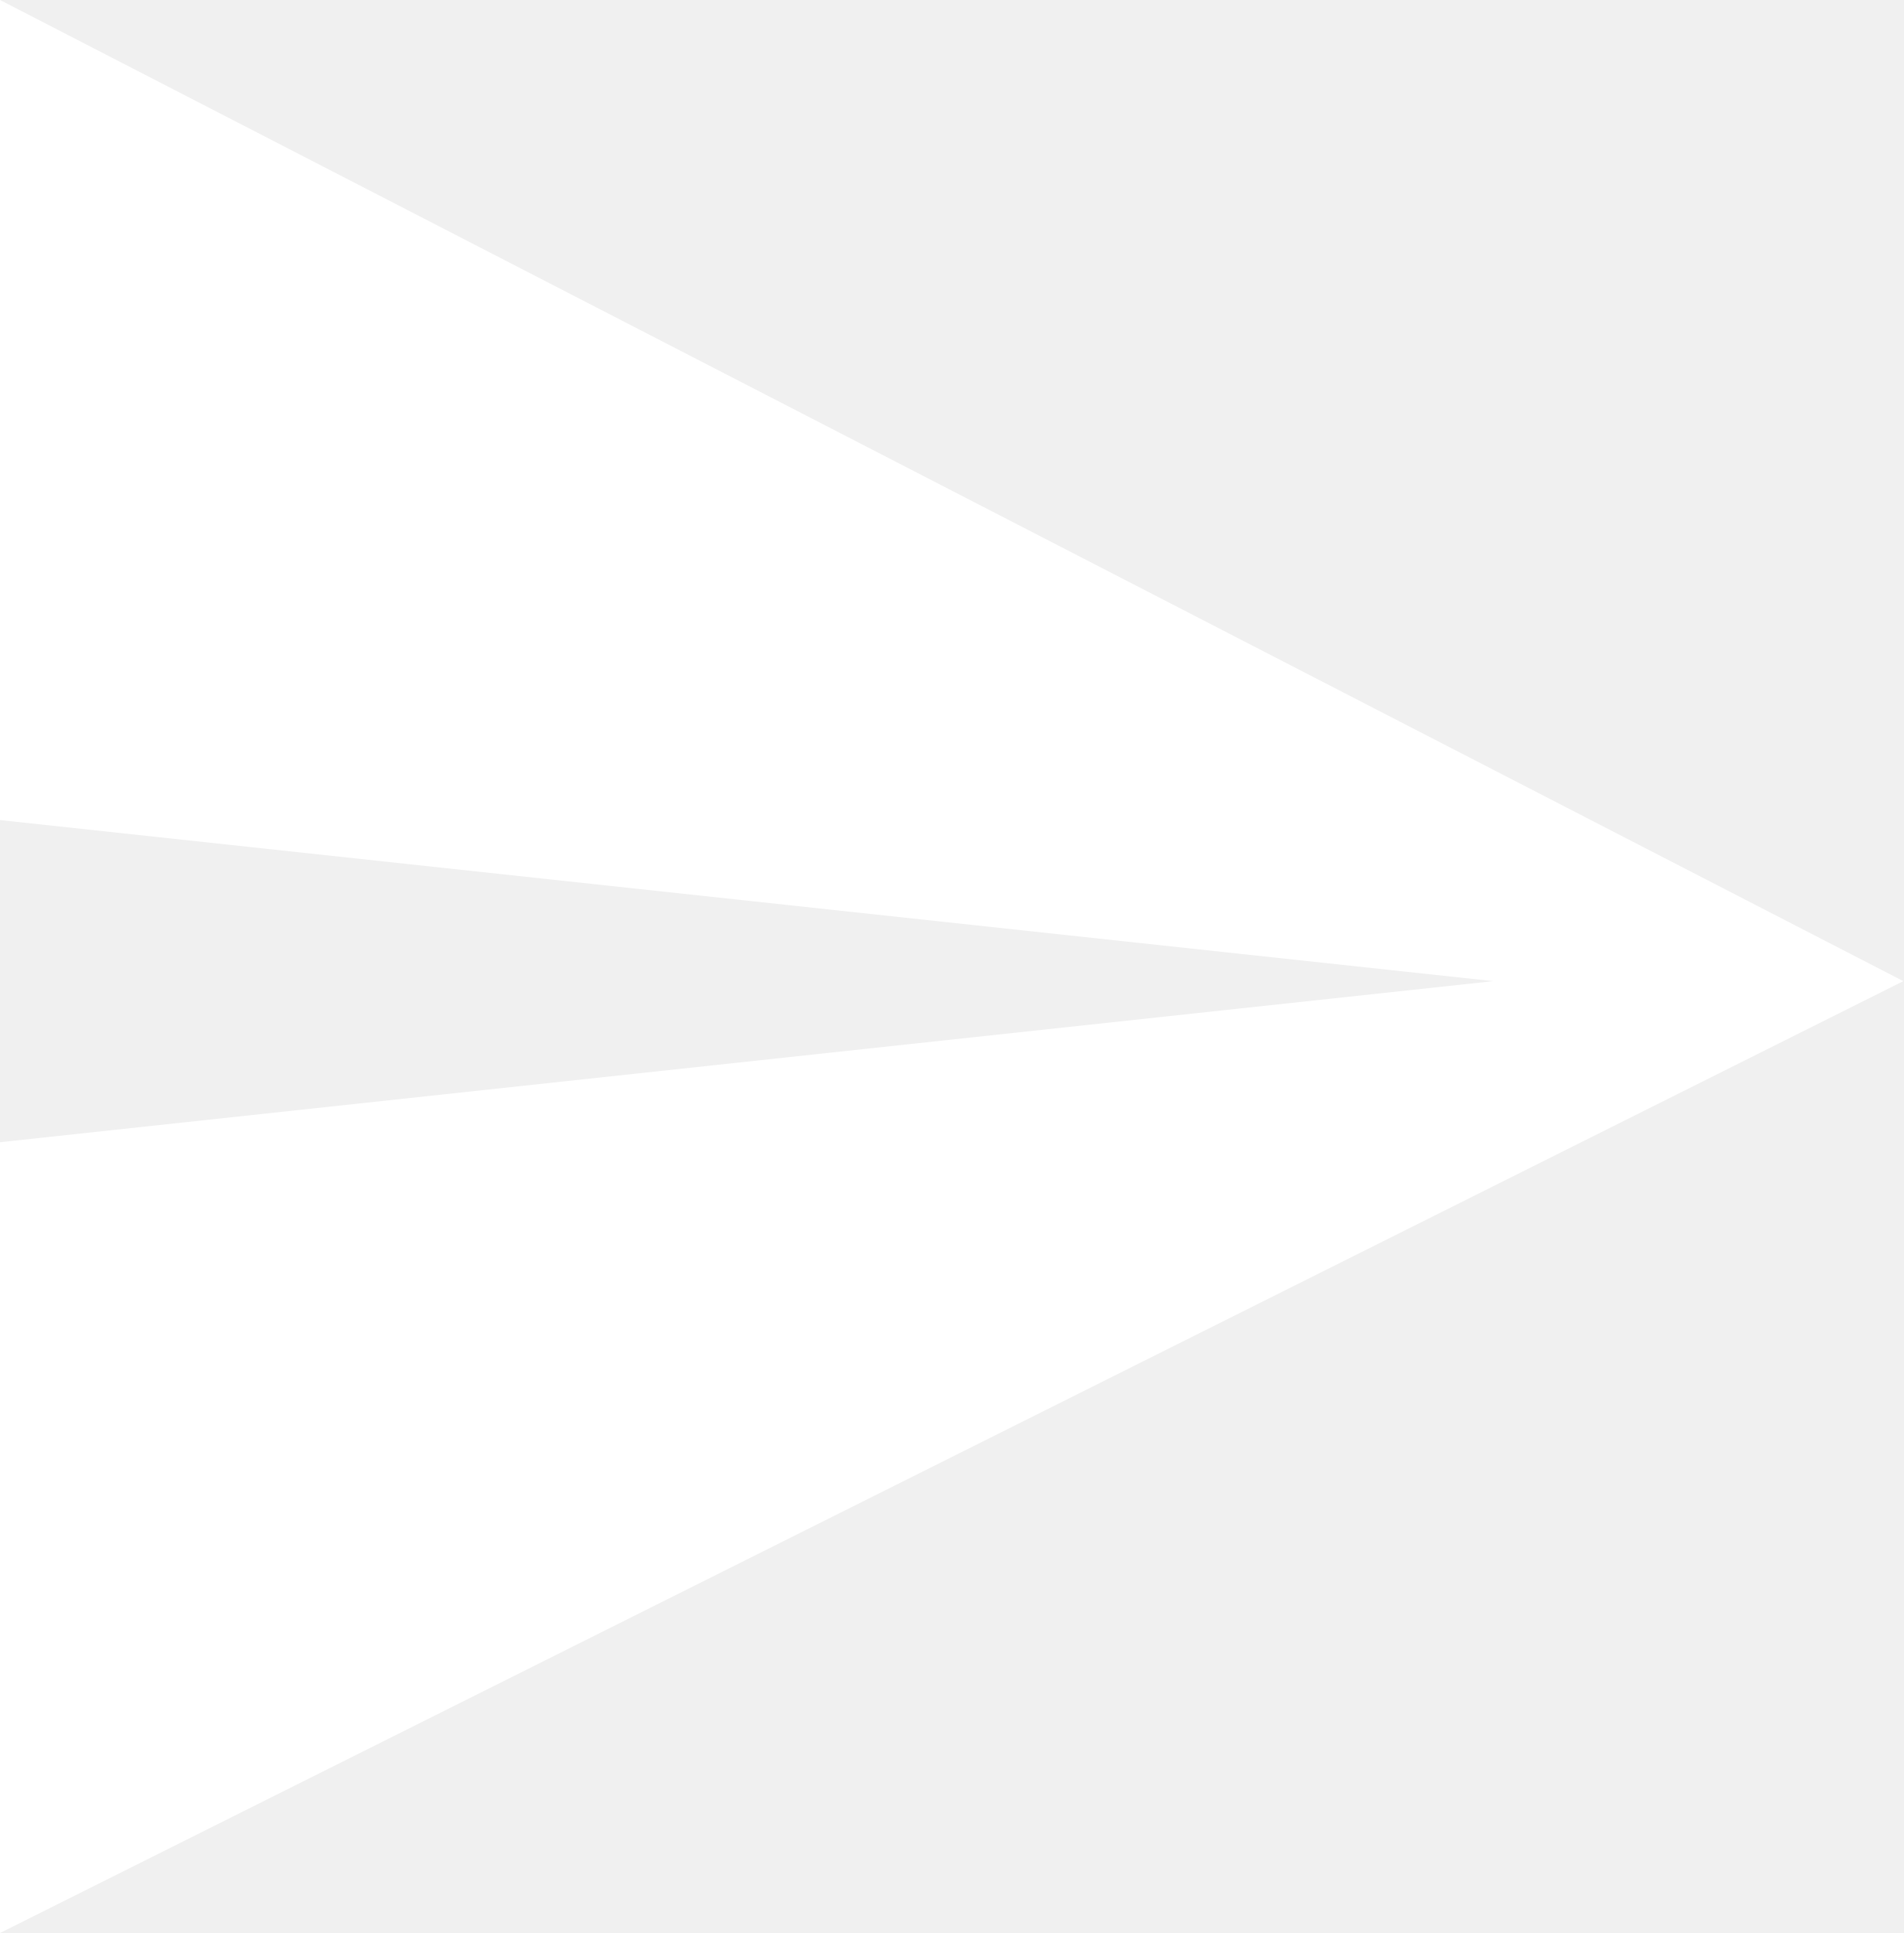
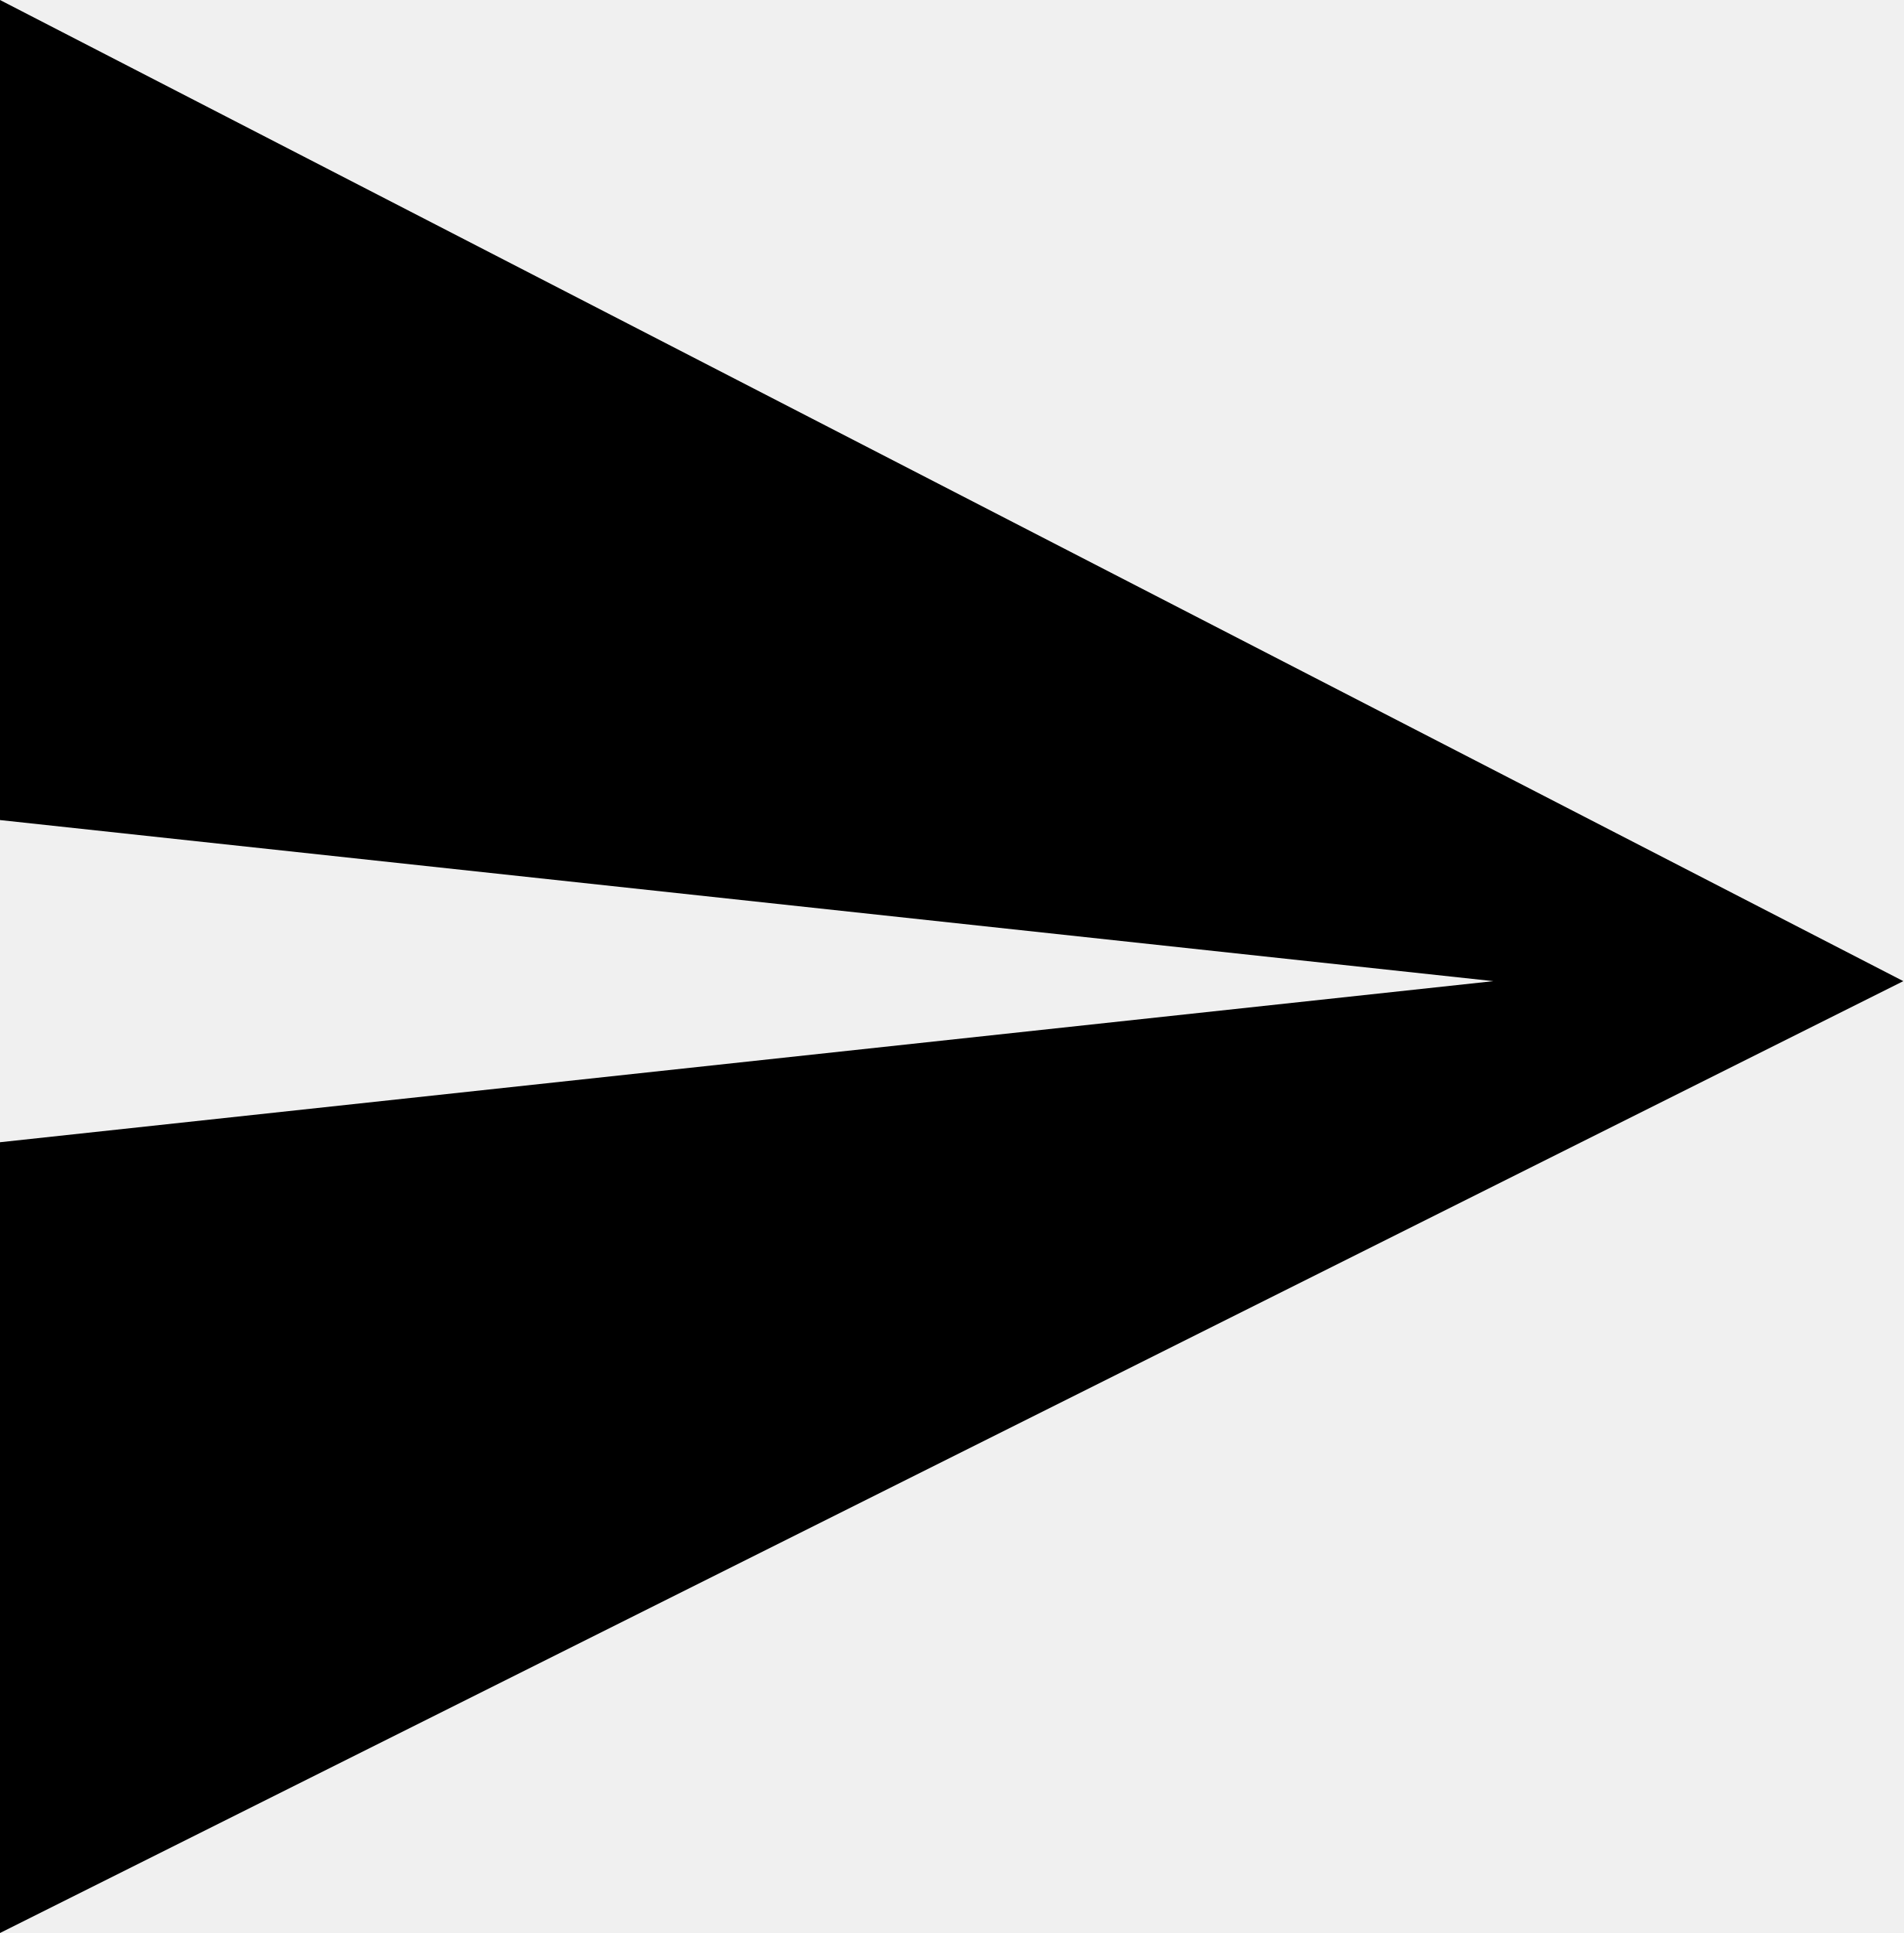
<svg xmlns="http://www.w3.org/2000/svg" viewBox="0 0 130 132">
-   <path class="st0" d="M0 0v56l102 11L0 78v54l130-65Z" style="fill:#fff" />
+   <path fill="black" d="M0 0v56l102 11L0 78v54l130-65Z" />
</svg>
